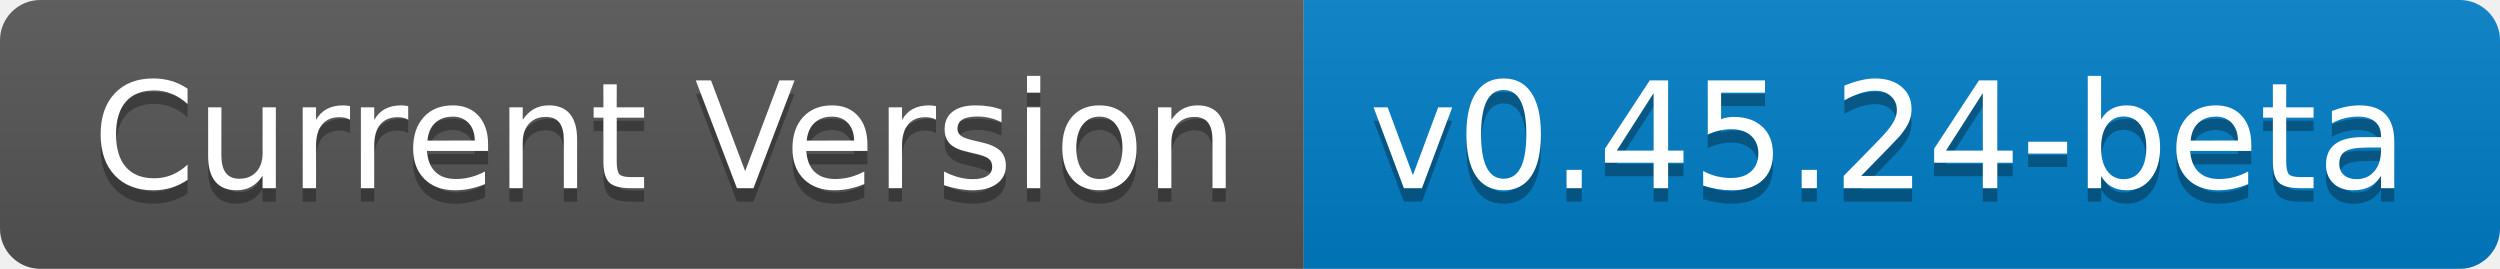
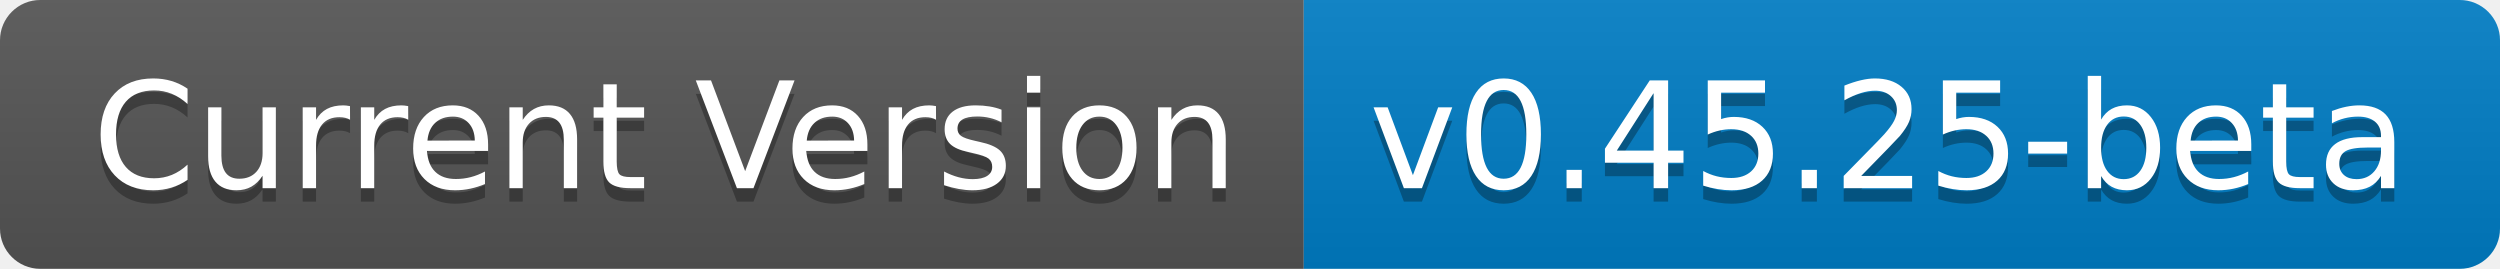
- <svg xmlns="http://www.w3.org/2000/svg" width="186" height="20" role="img" aria-label="Current Version: v0.45.24-beta">
+ <svg xmlns="http://www.w3.org/2000/svg" width="186" height="20" role="img" aria-label="Current Version: v0.45.25-beta">
  <linearGradient id="s" x2="0" y2="100%">
    <stop offset="0" stop-color="#bbb" stop-opacity=".1" />
    <stop offset="1" stop-opacity=".1" />
  </linearGradient>
  <clipPath id="r">
    <rect width="186" height="20" rx="3" fill="#fff" />
  </clipPath>
  <g clip-path="url(#r)">
    <rect width="97" height="20" fill="#555" />
    <rect x="97" width="89" height="20" fill="#007ec6" />
    <rect width="186" height="20" fill="url(#s)" />
  </g>
  <g fill="#fff" text-anchor="middle" font-family="Verdana,Geneva,DejaVu Sans,sans-serif" text-rendering="geometricPrecision" font-size="110">
    <text aria-hidden="true" x="495" y="150" fill="#010101" fill-opacity=".3" transform="scale(.1)" textLength="870">Current Version</text>
    <text x="495" y="140" transform="scale(.1)" fill="#fff" textLength="870">Current Version</text>
-     <text aria-hidden="true" x="1405" y="150" fill="#010101" fill-opacity=".3" transform="scale(.1)" textLength="790">v0.45.24-beta</text>
-     <text x="1405" y="140" transform="scale(.1)" fill="#fff" textLength="790">v0.45.24-beta</text>
+     <text aria-hidden="true" x="1405" y="150" fill="#010101" fill-opacity=".3" transform="scale(.1)" textLength="790">v0.45.25-beta</text>
+     <text x="1405" y="140" transform="scale(.1)" fill="#fff" textLength="790">v0.45.25-beta</text>
  </g>
</svg>
